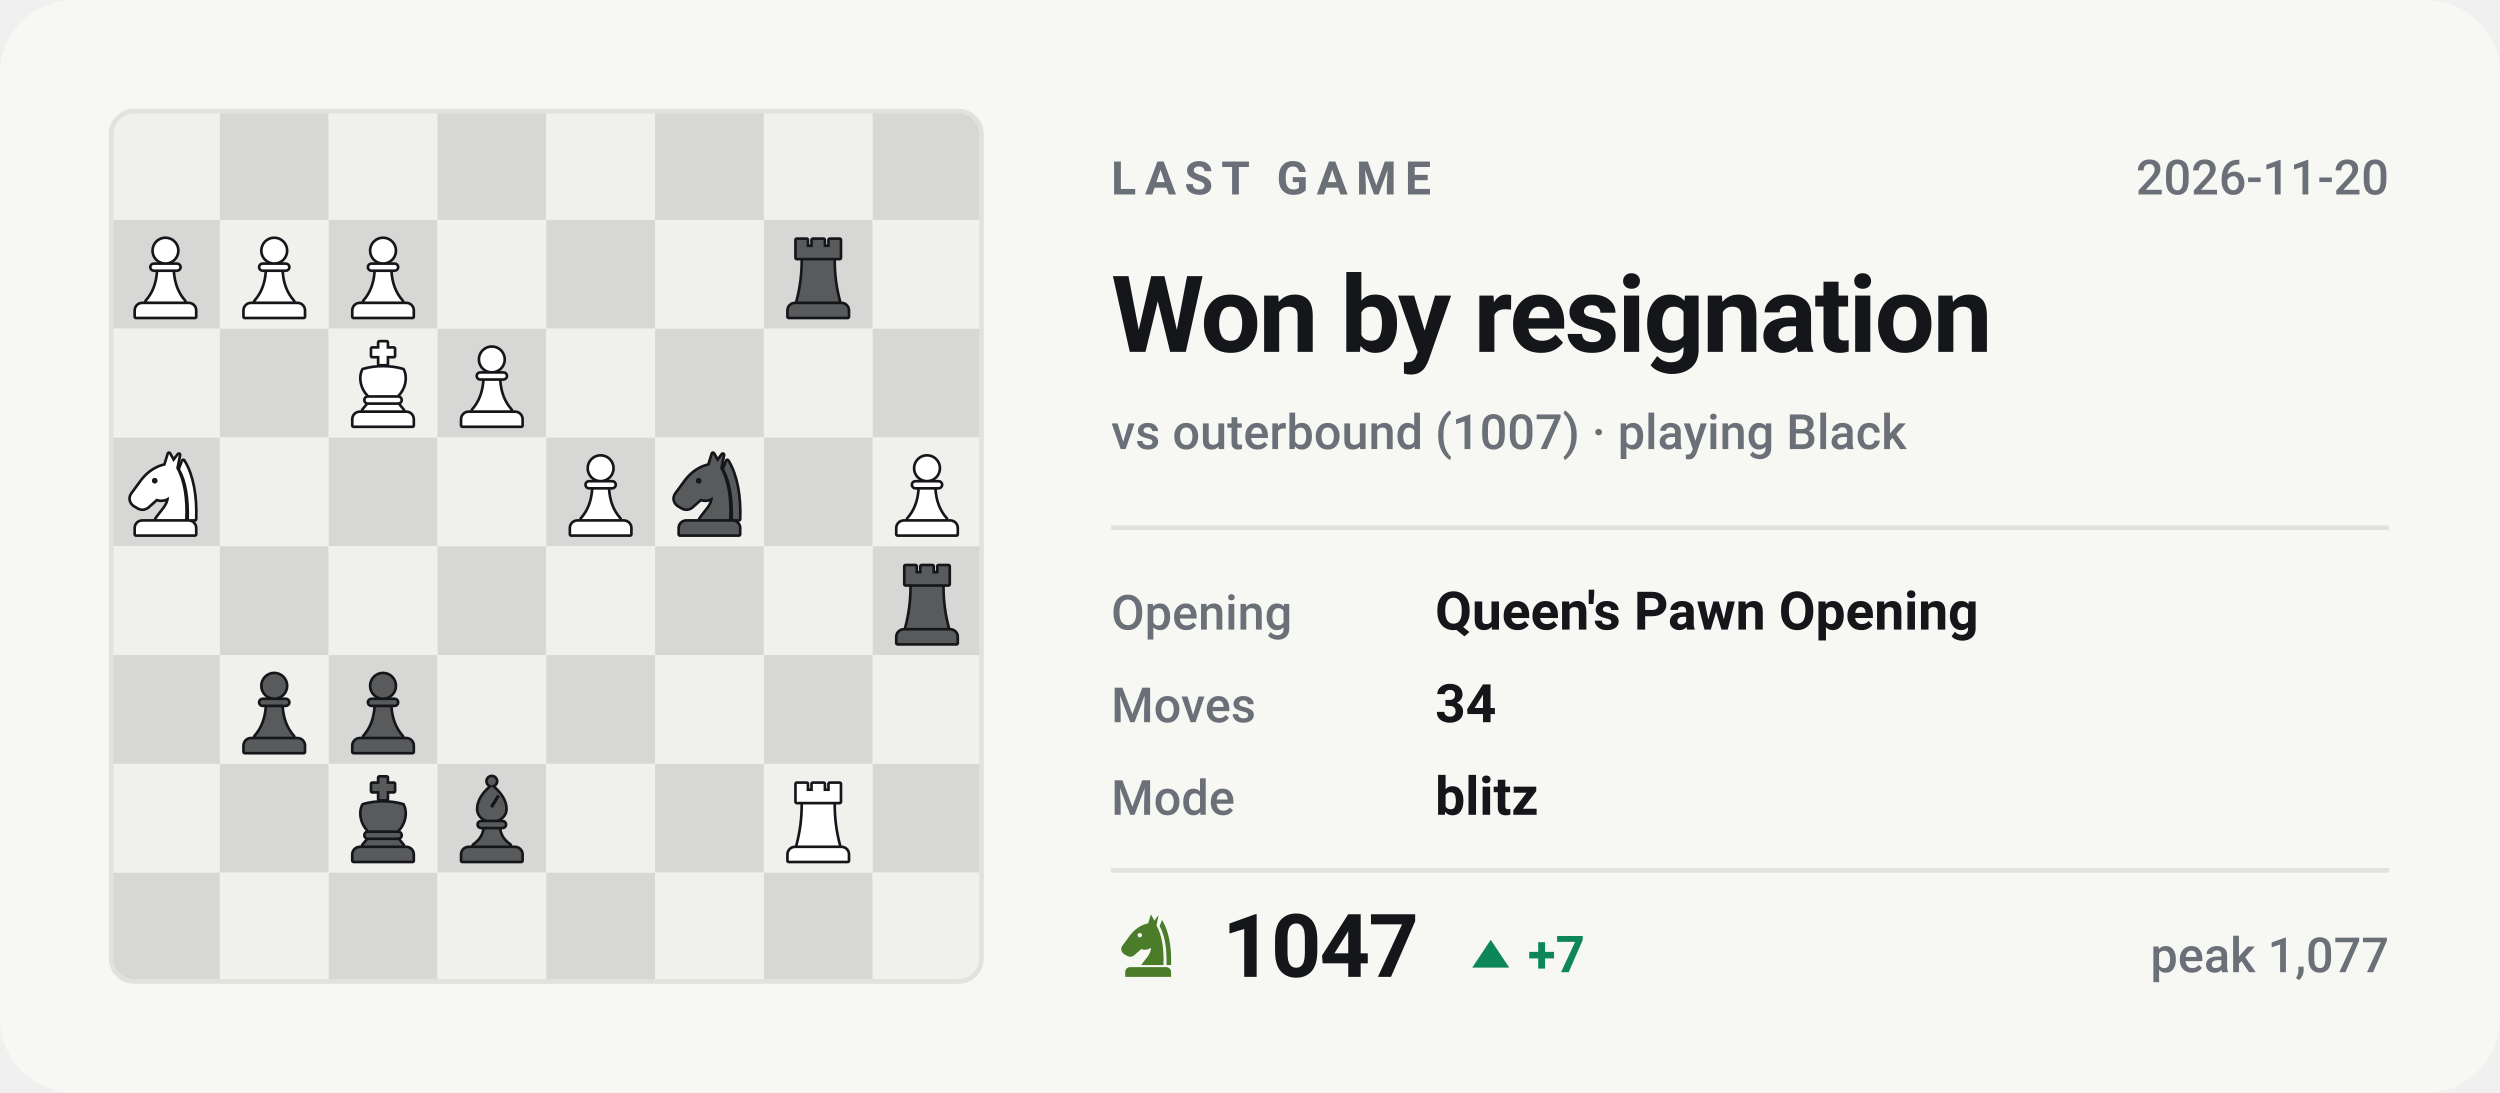
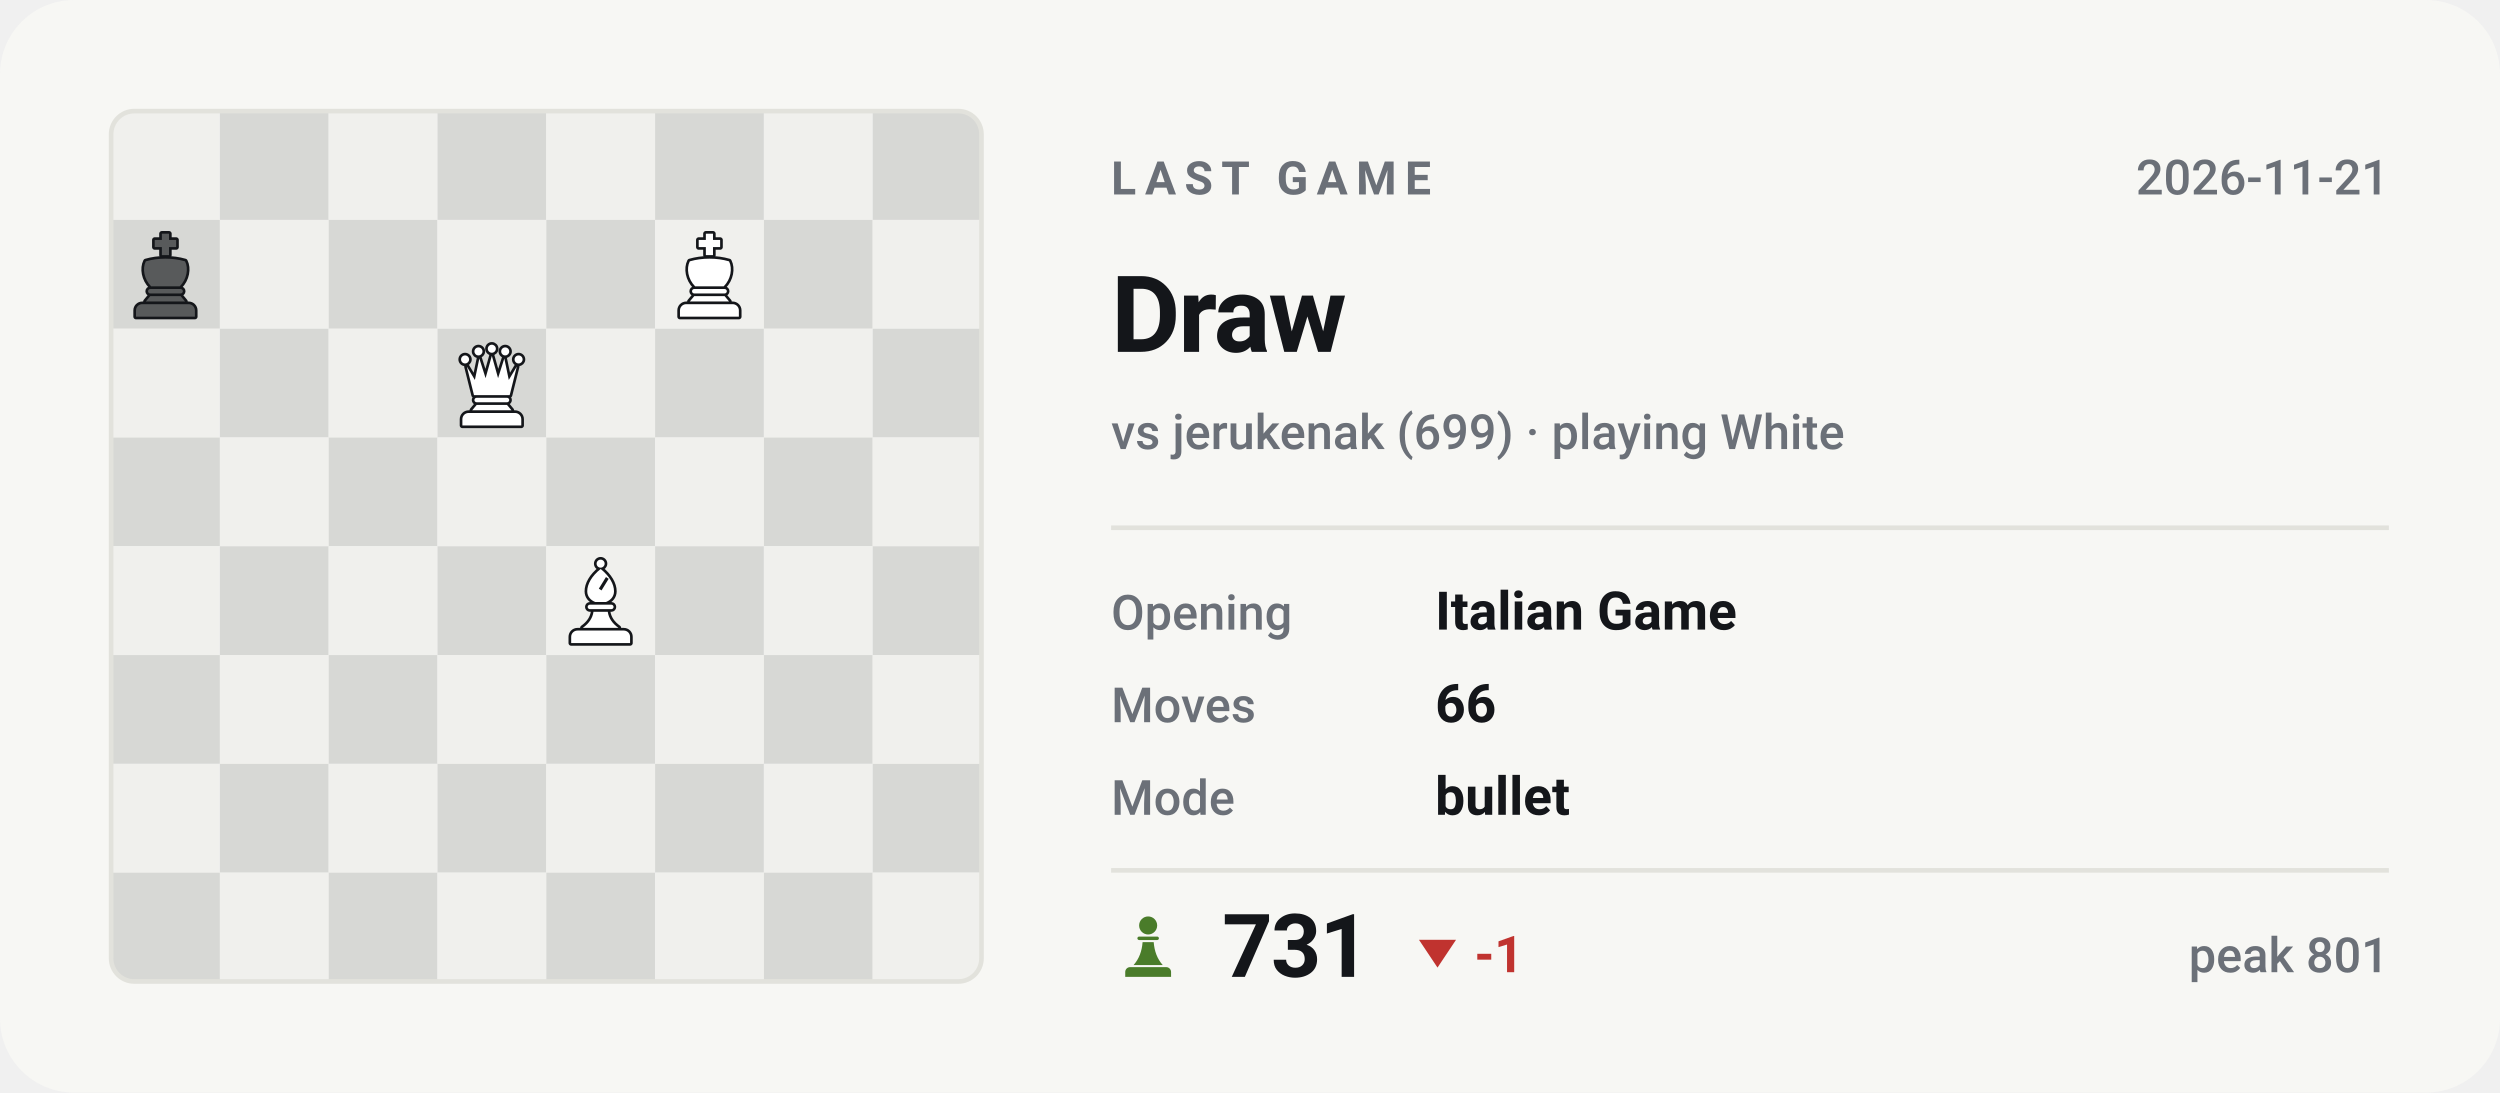
- <svg xmlns="http://www.w3.org/2000/svg" viewBox="0 0 540 236" width="540" height="236" role="img" aria-label="Last Chess.com game of bappozl: Won by resignation against outerbound">
+ <svg xmlns="http://www.w3.org/2000/svg" viewBox="0 0 540 236" width="540" height="236" role="img" aria-label="Last Chess.com game of bappozl: Draw against jerukenak">
  <style>svg{font-family:-apple-system,BlinkMacSystemFont,'Segoe UI',Roboto,'Helvetica Neue',Arial,sans-serif}text{fill:#14161a;white-space:pre}.bg{fill:#f7f7f4}.acc{fill:#4a7c2a}.win{fill:#0d8659}.draw{fill:#7c7f85}.loss{fill:#c0332f}.lbl{font-size:10px;font-weight:600;letter-spacing:.18em;fill:#6b7078}.cap{font-size:10.5px;font-weight:500;fill:#6b7078}.num{font-family:-apple-system,BlinkMacSystemFont,'Segoe UI',Roboto,'Helvetica Neue',Arial,sans-serif;font-weight:700;letter-spacing:-.02em}.tick{font-size:9px;font-weight:500;fill:#6b7078;opacity:.75}.dl{font-size:10px;font-weight:600}.rule{stroke:#e2e2dc;stroke-width:1;fill:none}.grid{stroke:#e2e2dc;stroke-width:1;fill:none;opacity:.7}.ln{fill:none;stroke:#4a7c2a;stroke-width:2;stroke-linecap:round;stroke-linejoin:round}.ring{stroke:#f7f7f4;stroke-width:2}.hollow{fill:none;stroke-width:1.5}.sq{fill:#14161a;opacity:.035}</style>
  <rect class="bg" width="540" height="236" rx="16" />
  <clipPath id="bd">
    <rect x="24" y="24" width="188" height="188" rx="5" />
  </clipPath>
  <g clip-path="url(#bd)">
    <rect x="24.0" y="24.0" width="23.5" height="23.5" fill="#f0f0ed" />
    <rect x="47.5" y="24.0" width="23.5" height="23.5" fill="#d7d8d5" />
    <rect x="71.0" y="24.0" width="23.5" height="23.5" fill="#f0f0ed" />
    <rect x="94.5" y="24.0" width="23.5" height="23.5" fill="#d7d8d5" />
    <rect x="118.0" y="24.0" width="23.5" height="23.5" fill="#f0f0ed" />
    <rect x="141.5" y="24.0" width="23.5" height="23.5" fill="#d7d8d5" />
    <rect x="165.0" y="24.0" width="23.5" height="23.5" fill="#f0f0ed" />
    <rect x="188.5" y="24.0" width="23.5" height="23.5" fill="#d7d8d5" />
    <rect x="24.0" y="47.5" width="23.5" height="23.5" fill="#d7d8d5" />
    <rect x="47.5" y="47.5" width="23.5" height="23.5" fill="#f0f0ed" />
    <rect x="71.0" y="47.5" width="23.5" height="23.5" fill="#d7d8d5" />
    <rect x="94.5" y="47.5" width="23.5" height="23.5" fill="#f0f0ed" />
    <rect x="118.0" y="47.5" width="23.5" height="23.5" fill="#d7d8d5" />
    <rect x="141.5" y="47.5" width="23.5" height="23.5" fill="#f0f0ed" />
    <rect x="165.0" y="47.5" width="23.5" height="23.5" fill="#d7d8d5" />
    <rect x="188.5" y="47.5" width="23.5" height="23.5" fill="#f0f0ed" />
    <rect x="24.0" y="71.0" width="23.5" height="23.5" fill="#f0f0ed" />
    <rect x="47.5" y="71.0" width="23.5" height="23.5" fill="#d7d8d5" />
    <rect x="71.0" y="71.0" width="23.5" height="23.5" fill="#f0f0ed" />
    <rect x="94.5" y="71.0" width="23.5" height="23.5" fill="#d7d8d5" />
    <rect x="118.0" y="71.0" width="23.5" height="23.5" fill="#f0f0ed" />
    <rect x="141.5" y="71.0" width="23.5" height="23.5" fill="#d7d8d5" />
    <rect x="165.0" y="71.0" width="23.5" height="23.5" fill="#f0f0ed" />
    <rect x="188.5" y="71.0" width="23.5" height="23.5" fill="#d7d8d5" />
    <rect x="24.0" y="94.5" width="23.5" height="23.5" fill="#d7d8d5" />
    <rect x="47.5" y="94.5" width="23.5" height="23.5" fill="#f0f0ed" />
    <rect x="71.0" y="94.5" width="23.5" height="23.5" fill="#d7d8d5" />
    <rect x="94.5" y="94.5" width="23.5" height="23.5" fill="#f0f0ed" />
    <rect x="118.0" y="94.5" width="23.5" height="23.5" fill="#d7d8d5" />
    <rect x="141.5" y="94.5" width="23.5" height="23.5" fill="#f0f0ed" />
    <rect x="165.0" y="94.5" width="23.5" height="23.5" fill="#d7d8d5" />
    <rect x="188.5" y="94.5" width="23.5" height="23.5" fill="#f0f0ed" />
    <rect x="24.0" y="118.0" width="23.5" height="23.5" fill="#f0f0ed" />
    <rect x="47.5" y="118.0" width="23.5" height="23.5" fill="#d7d8d5" />
    <rect x="71.0" y="118.0" width="23.5" height="23.5" fill="#f0f0ed" />
    <rect x="94.5" y="118.0" width="23.5" height="23.5" fill="#d7d8d5" />
    <rect x="118.0" y="118.0" width="23.5" height="23.5" fill="#f0f0ed" />
    <rect x="141.5" y="118.0" width="23.5" height="23.5" fill="#d7d8d5" />
    <rect x="165.0" y="118.0" width="23.5" height="23.5" fill="#f0f0ed" />
    <rect x="188.5" y="118.0" width="23.5" height="23.5" fill="#d7d8d5" />
    <rect x="24.0" y="141.5" width="23.5" height="23.5" fill="#d7d8d5" />
    <rect x="47.5" y="141.5" width="23.5" height="23.5" fill="#f0f0ed" />
    <rect x="71.0" y="141.5" width="23.5" height="23.5" fill="#d7d8d5" />
    <rect x="94.5" y="141.5" width="23.5" height="23.5" fill="#f0f0ed" />
    <rect x="118.0" y="141.5" width="23.5" height="23.5" fill="#d7d8d5" />
    <rect x="141.5" y="141.5" width="23.5" height="23.5" fill="#f0f0ed" />
    <rect x="165.0" y="141.5" width="23.5" height="23.5" fill="#d7d8d5" />
    <rect x="188.5" y="141.5" width="23.5" height="23.5" fill="#f0f0ed" />
    <rect x="24.0" y="165.0" width="23.5" height="23.5" fill="#f0f0ed" />
    <rect x="47.5" y="165.0" width="23.5" height="23.5" fill="#d7d8d5" />
    <rect x="71.0" y="165.0" width="23.5" height="23.5" fill="#f0f0ed" />
    <rect x="94.5" y="165.0" width="23.5" height="23.5" fill="#d7d8d5" />
    <rect x="118.0" y="165.0" width="23.5" height="23.5" fill="#f0f0ed" />
    <rect x="141.5" y="165.0" width="23.5" height="23.5" fill="#d7d8d5" />
    <rect x="165.0" y="165.0" width="23.5" height="23.5" fill="#f0f0ed" />
    <rect x="188.5" y="165.0" width="23.5" height="23.5" fill="#d7d8d5" />
    <rect x="24.0" y="188.5" width="23.5" height="23.5" fill="#d7d8d5" />
    <rect x="47.5" y="188.5" width="23.5" height="23.5" fill="#f0f0ed" />
    <rect x="71.0" y="188.5" width="23.5" height="23.5" fill="#d7d8d5" />
    <rect x="94.5" y="188.5" width="23.5" height="23.5" fill="#f0f0ed" />
    <rect x="118.0" y="188.5" width="23.5" height="23.5" fill="#d7d8d5" />
    <rect x="141.5" y="188.5" width="23.5" height="23.5" fill="#f0f0ed" />
    <rect x="165.0" y="188.5" width="23.5" height="23.5" fill="#d7d8d5" />
    <rect x="188.5" y="188.5" width="23.5" height="23.5" fill="#f0f0ed" />
  </g>
-   <g transform="translate(167.1,167.4) scale(0.1927)">
-     <g fill="#14161a" stroke="#14161a" stroke-width="6" stroke-linejoin="round">
-       <path d="M26 10h11v8h7v-8h12v8h7v-8h11v20H26z" />
-       <path d="M33 33h34c0 16 2 31 6 46H27c4-15 6-30 6-46z" />
-       <path d="M24 82h52a7 7 0 0 1 7 7v7H17v-7a7 7 0 0 1 7-7z" />
-     </g>
-     <g fill="#ffffff">
-       <path d="M26 10h11v8h7v-8h12v8h7v-8h11v20H26z" />
-       <path d="M33 33h34c0 16 2 31 6 46H27c4-15 6-30 6-46z" />
-       <path d="M24 82h52a7 7 0 0 1 7 7v7H17v-7a7 7 0 0 1 7-7z" />
-     </g>
-   </g>
-   <g transform="translate(96.6,167.4) scale(0.1927)">
-     <g fill="#14161a" stroke="#14161a" stroke-width="6" stroke-linejoin="round">
-       <circle cx="50" cy="7" r="4.5" />
-       <path fill-rule="evenodd" d="M50 13C60 21 65 30 65 38c0 6-4 10-9 12H44c-5-2-9-6-9-12 0-8 5-17 15-25zM56 22l3 2-8 13-3-2z" />
-       <path d="M38 53h24a2.5 2.5 0 0 1 0 5H38a2.5 2.5 0 0 1 0-5z" />
-       <path d="M42 61h16c1 7 5 13 12 18H30c7-5 11-11 12-18z" />
-       <path d="M24 82h52a7 7 0 0 1 7 7v7H17v-7a7 7 0 0 1 7-7z" />
-     </g>
-     <g fill="#585a5b">
-       <circle cx="50" cy="7" r="4.5" />
-       <path fill-rule="evenodd" d="M50 13C60 21 65 30 65 38c0 6-4 10-9 12H44c-5-2-9-6-9-12 0-8 5-17 15-25zM56 22l3 2-8 13-3-2z" />
-       <path d="M38 53h24a2.5 2.5 0 0 1 0 5H38a2.5 2.5 0 0 1 0-5z" />
-       <path d="M42 61h16c1 7 5 13 12 18H30c7-5 11-11 12-18z" />
-       <path d="M24 82h52a7 7 0 0 1 7 7v7H17v-7a7 7 0 0 1 7-7z" />
-     </g>
-   </g>
-   <g transform="translate(73.1,167.4) scale(0.1927)">
+   <g transform="translate(26.1,49.9) scale(0.1927)">
    <g fill="#14161a" stroke="#14161a" stroke-width="6" stroke-linejoin="round">
      <path d="M46 3h8v7h8v8h-8v9h-8v-9h-8v-8h8z" />
      <path d="M28 34c7-2 14-3 22-3s15 1 22 3c4 8 2 20-6 28H34c-8-8-10-20-6-28z" />
      <path d="M33 65h34a2.5 2.5 0 0 1 0 5H33a2.5 2.5 0 0 1 0-5z" />
      <path d="M33 73h34l5 6H28z" />
      <path d="M24 82h52a7 7 0 0 1 7 7v7H17v-7a7 7 0 0 1 7-7z" />
    </g>
    <g fill="#585a5b">
      <path d="M46 3h8v7h8v8h-8v9h-8v-9h-8v-8h8z" />
      <path d="M28 34c7-2 14-3 22-3s15 1 22 3c4 8 2 20-6 28H34c-8-8-10-20-6-28z" />
      <path d="M33 65h34a2.5 2.5 0 0 1 0 5H33a2.5 2.5 0 0 1 0-5z" />
      <path d="M33 73h34l5 6H28z" />
      <path d="M24 82h52a7 7 0 0 1 7 7v7H17v-7a7 7 0 0 1 7-7z" />
    </g>
  </g>
-   <g transform="translate(73.1,143.9) scale(0.1927)">
-     <g fill="#14161a" stroke="#14161a" stroke-width="6" stroke-linejoin="round">
-       <circle cx="50" cy="22" r="13" />
-       <path d="M37 38h26a2.5 2.5 0 0 1 0 5H37a2.5 2.5 0 0 1 0-5z" />
-       <path d="M42 46h16c1 13 5 24 13 33H29c8-9 12-20 13-33z" />
-       <path d="M24 82h52a7 7 0 0 1 7 7v7H17v-7a7 7 0 0 1 7-7z" />
-     </g>
-     <g fill="#585a5b">
-       <circle cx="50" cy="22" r="13" />
-       <path d="M37 38h26a2.5 2.5 0 0 1 0 5H37a2.5 2.5 0 0 1 0-5z" />
-       <path d="M42 46h16c1 13 5 24 13 33H29c8-9 12-20 13-33z" />
-       <path d="M24 82h52a7 7 0 0 1 7 7v7H17v-7a7 7 0 0 1 7-7z" />
-     </g>
-   </g>
-   <g transform="translate(49.6,143.9) scale(0.1927)">
-     <g fill="#14161a" stroke="#14161a" stroke-width="6" stroke-linejoin="round">
-       <circle cx="50" cy="22" r="13" />
-       <path d="M37 38h26a2.5 2.5 0 0 1 0 5H37a2.5 2.5 0 0 1 0-5z" />
-       <path d="M42 46h16c1 13 5 24 13 33H29c8-9 12-20 13-33z" />
-       <path d="M24 82h52a7 7 0 0 1 7 7v7H17v-7a7 7 0 0 1 7-7z" />
-     </g>
-     <g fill="#585a5b">
-       <circle cx="50" cy="22" r="13" />
-       <path d="M37 38h26a2.5 2.5 0 0 1 0 5H37a2.5 2.5 0 0 1 0-5z" />
-       <path d="M42 46h16c1 13 5 24 13 33H29c8-9 12-20 13-33z" />
-       <path d="M24 82h52a7 7 0 0 1 7 7v7H17v-7a7 7 0 0 1 7-7z" />
-     </g>
-   </g>
-   <g transform="translate(190.6,120.4) scale(0.1927)">
-     <g fill="#14161a" stroke="#14161a" stroke-width="6" stroke-linejoin="round">
-       <path d="M26 10h11v8h7v-8h12v8h7v-8h11v20H26z" />
-       <path d="M33 33h34c0 16 2 31 6 46H27c4-15 6-30 6-46z" />
-       <path d="M24 82h52a7 7 0 0 1 7 7v7H17v-7a7 7 0 0 1 7-7z" />
-     </g>
-     <g fill="#585a5b">
-       <path d="M26 10h11v8h7v-8h12v8h7v-8h11v20H26z" />
-       <path d="M33 33h34c0 16 2 31 6 46H27c4-15 6-30 6-46z" />
-       <path d="M24 82h52a7 7 0 0 1 7 7v7H17v-7a7 7 0 0 1 7-7z" />
-     </g>
-   </g>
-   <g transform="translate(190.6,96.9) scale(0.1927)">
-     <g fill="#14161a" stroke="#14161a" stroke-width="6" stroke-linejoin="round">
-       <circle cx="50" cy="22" r="13" />
-       <path d="M37 38h26a2.5 2.5 0 0 1 0 5H37a2.5 2.5 0 0 1 0-5z" />
-       <path d="M42 46h16c1 13 5 24 13 33H29c8-9 12-20 13-33z" />
-       <path d="M24 82h52a7 7 0 0 1 7 7v7H17v-7a7 7 0 0 1 7-7z" />
-     </g>
-     <g fill="#ffffff">
-       <circle cx="50" cy="22" r="13" />
-       <path d="M37 38h26a2.5 2.5 0 0 1 0 5H37a2.5 2.5 0 0 1 0-5z" />
-       <path d="M42 46h16c1 13 5 24 13 33H29c8-9 12-20 13-33z" />
-       <path d="M24 82h52a7 7 0 0 1 7 7v7H17v-7a7 7 0 0 1 7-7z" />
-     </g>
-   </g>
-   <g transform="translate(143.6,96.9) scale(0.1927)">
-     <g fill="#14161a" stroke="#14161a" stroke-width="6" stroke-linejoin="round">
-       <path fill-rule="evenodd" d="M54 6L50 19C40 21 31 27 24 36L13 51C10 55 11 60 15 63L20 66C24 68 28 67 31 64L40 56C45 58 50 57 54 54C54 64 46 70 40 79H72C73 56 70 36 62 22L65 7L59 15zM41.2 36a3.2 3.2 0 1 0-6.4 0 3.2 3.2 0 1 0 6.4 0z" />
-       <path d="M70 14C80 30 84 54 83 79H76.5C77 55 74 36 66.5 23z" />
-       <path d="M24 82h52a7 7 0 0 1 7 7v7H17v-7a7 7 0 0 1 7-7z" />
-     </g>
-     <g fill="#585a5b">
-       <path fill-rule="evenodd" d="M54 6L50 19C40 21 31 27 24 36L13 51C10 55 11 60 15 63L20 66C24 68 28 67 31 64L40 56C45 58 50 57 54 54C54 64 46 70 40 79H72C73 56 70 36 62 22L65 7L59 15zM41.2 36a3.2 3.2 0 1 0-6.4 0 3.2 3.2 0 1 0 6.4 0z" />
-       <path d="M70 14C80 30 84 54 83 79H76.5C77 55 74 36 66.5 23z" />
-       <path d="M24 82h52a7 7 0 0 1 7 7v7H17v-7a7 7 0 0 1 7-7z" />
-     </g>
-   </g>
-   <g transform="translate(120.1,96.9) scale(0.1927)">
-     <g fill="#14161a" stroke="#14161a" stroke-width="6" stroke-linejoin="round">
-       <circle cx="50" cy="22" r="13" />
-       <path d="M37 38h26a2.5 2.5 0 0 1 0 5H37a2.5 2.5 0 0 1 0-5z" />
-       <path d="M42 46h16c1 13 5 24 13 33H29c8-9 12-20 13-33z" />
-       <path d="M24 82h52a7 7 0 0 1 7 7v7H17v-7a7 7 0 0 1 7-7z" />
-     </g>
-     <g fill="#ffffff">
-       <circle cx="50" cy="22" r="13" />
-       <path d="M37 38h26a2.5 2.5 0 0 1 0 5H37a2.5 2.5 0 0 1 0-5z" />
-       <path d="M42 46h16c1 13 5 24 13 33H29c8-9 12-20 13-33z" />
-       <path d="M24 82h52a7 7 0 0 1 7 7v7H17v-7a7 7 0 0 1 7-7z" />
-     </g>
-   </g>
-   <g transform="translate(26.1,96.9) scale(0.1927)">
-     <g fill="#14161a" stroke="#14161a" stroke-width="6" stroke-linejoin="round">
-       <path fill-rule="evenodd" d="M54 6L50 19C40 21 31 27 24 36L13 51C10 55 11 60 15 63L20 66C24 68 28 67 31 64L40 56C45 58 50 57 54 54C54 64 46 70 40 79H72C73 56 70 36 62 22L65 7L59 15zM41.2 36a3.2 3.2 0 1 0-6.4 0 3.2 3.2 0 1 0 6.4 0z" />
-       <path d="M70 14C80 30 84 54 83 79H76.5C77 55 74 36 66.5 23z" />
-       <path d="M24 82h52a7 7 0 0 1 7 7v7H17v-7a7 7 0 0 1 7-7z" />
-     </g>
-     <g fill="#ffffff">
-       <path fill-rule="evenodd" d="M54 6L50 19C40 21 31 27 24 36L13 51C10 55 11 60 15 63L20 66C24 68 28 67 31 64L40 56C45 58 50 57 54 54C54 64 46 70 40 79H72C73 56 70 36 62 22L65 7L59 15zM41.2 36a3.2 3.2 0 1 0-6.4 0 3.2 3.2 0 1 0 6.4 0z" />
-       <path d="M70 14C80 30 84 54 83 79H76.5C77 55 74 36 66.5 23z" />
-       <path d="M24 82h52a7 7 0 0 1 7 7v7H17v-7a7 7 0 0 1 7-7z" />
-     </g>
-   </g>
-   <g transform="translate(96.6,73.4) scale(0.1927)">
-     <g fill="#14161a" stroke="#14161a" stroke-width="6" stroke-linejoin="round">
-       <circle cx="50" cy="22" r="13" />
-       <path d="M37 38h26a2.5 2.5 0 0 1 0 5H37a2.5 2.5 0 0 1 0-5z" />
-       <path d="M42 46h16c1 13 5 24 13 33H29c8-9 12-20 13-33z" />
-       <path d="M24 82h52a7 7 0 0 1 7 7v7H17v-7a7 7 0 0 1 7-7z" />
-     </g>
-     <g fill="#ffffff">
-       <circle cx="50" cy="22" r="13" />
-       <path d="M37 38h26a2.5 2.5 0 0 1 0 5H37a2.5 2.5 0 0 1 0-5z" />
-       <path d="M42 46h16c1 13 5 24 13 33H29c8-9 12-20 13-33z" />
-       <path d="M24 82h52a7 7 0 0 1 7 7v7H17v-7a7 7 0 0 1 7-7z" />
-     </g>
-   </g>
-   <g transform="translate(73.1,73.4) scale(0.1927)">
+   <g transform="translate(143.6,49.9) scale(0.1927)">
    <g fill="#14161a" stroke="#14161a" stroke-width="6" stroke-linejoin="round">
      <path d="M46 3h8v7h8v8h-8v9h-8v-9h-8v-8h8z" />
      <path d="M28 34c7-2 14-3 22-3s15 1 22 3c4 8 2 20-6 28H34c-8-8-10-20-6-28z" />
      <path d="M33 65h34a2.5 2.5 0 0 1 0 5H33a2.5 2.5 0 0 1 0-5z" />
      <path d="M33 73h34l5 6H28z" />
      <path d="M24 82h52a7 7 0 0 1 7 7v7H17v-7a7 7 0 0 1 7-7z" />
    </g>
    <g fill="#ffffff">
      <path d="M46 3h8v7h8v8h-8v9h-8v-9h-8v-8h8z" />
      <path d="M28 34c7-2 14-3 22-3s15 1 22 3c4 8 2 20-6 28H34c-8-8-10-20-6-28z" />
      <path d="M33 65h34a2.5 2.5 0 0 1 0 5H33a2.5 2.5 0 0 1 0-5z" />
      <path d="M33 73h34l5 6H28z" />
      <path d="M24 82h52a7 7 0 0 1 7 7v7H17v-7a7 7 0 0 1 7-7z" />
    </g>
  </g>
-   <g transform="translate(167.1,49.9) scale(0.1927)">
+   <g transform="translate(96.6,73.4) scale(0.1927)">
    <g fill="#14161a" stroke="#14161a" stroke-width="6" stroke-linejoin="round">
-       <path d="M26 10h11v8h7v-8h12v8h7v-8h11v20H26z" />
-       <path d="M33 33h34c0 16 2 31 6 46H27c4-15 6-30 6-46z" />
+       <circle cx="20" cy="22" r="4.5" />
+       <circle cx="35" cy="13" r="4.5" />
+       <circle cx="50" cy="10" r="4.5" />
+       <circle cx="65" cy="13" r="4.5" />
+       <circle cx="80" cy="22" r="4.5" />
+       <path d="M30 62L22 30L31 45L36 21L43 43L50 18L57 43L64 21L69 45L78 30L70 62z" />
+       <path d="M33 65h34a2.5 2.5 0 0 1 0 5H33a2.5 2.5 0 0 1 0-5z" />
+       <path d="M33 73h34l5 6H28z" />
      <path d="M24 82h52a7 7 0 0 1 7 7v7H17v-7a7 7 0 0 1 7-7z" />
    </g>
-     <g fill="#585a5b">
-       <path d="M26 10h11v8h7v-8h12v8h7v-8h11v20H26z" />
-       <path d="M33 33h34c0 16 2 31 6 46H27c4-15 6-30 6-46z" />
+     <g fill="#ffffff">
+       <circle cx="20" cy="22" r="4.5" />
+       <circle cx="35" cy="13" r="4.5" />
+       <circle cx="50" cy="10" r="4.5" />
+       <circle cx="65" cy="13" r="4.5" />
+       <circle cx="80" cy="22" r="4.5" />
+       <path d="M30 62L22 30L31 45L36 21L43 43L50 18L57 43L64 21L69 45L78 30L70 62z" />
+       <path d="M33 65h34a2.5 2.5 0 0 1 0 5H33a2.5 2.5 0 0 1 0-5z" />
+       <path d="M33 73h34l5 6H28z" />
      <path d="M24 82h52a7 7 0 0 1 7 7v7H17v-7a7 7 0 0 1 7-7z" />
    </g>
  </g>
-   <g transform="translate(73.1,49.9) scale(0.1927)">
+   <g transform="translate(120.1,120.4) scale(0.1927)">
    <g fill="#14161a" stroke="#14161a" stroke-width="6" stroke-linejoin="round">
-       <circle cx="50" cy="22" r="13" />
-       <path d="M37 38h26a2.5 2.5 0 0 1 0 5H37a2.5 2.5 0 0 1 0-5z" />
-       <path d="M42 46h16c1 13 5 24 13 33H29c8-9 12-20 13-33z" />
+       <circle cx="50" cy="7" r="4.5" />
+       <path fill-rule="evenodd" d="M50 13C60 21 65 30 65 38c0 6-4 10-9 12H44c-5-2-9-6-9-12 0-8 5-17 15-25zM56 22l3 2-8 13-3-2z" />
+       <path d="M38 53h24a2.5 2.5 0 0 1 0 5H38a2.5 2.5 0 0 1 0-5z" />
+       <path d="M42 61h16c1 7 5 13 12 18H30c7-5 11-11 12-18z" />
      <path d="M24 82h52a7 7 0 0 1 7 7v7H17v-7a7 7 0 0 1 7-7z" />
    </g>
    <g fill="#ffffff">
-       <circle cx="50" cy="22" r="13" />
-       <path d="M37 38h26a2.5 2.5 0 0 1 0 5H37a2.5 2.5 0 0 1 0-5z" />
-       <path d="M42 46h16c1 13 5 24 13 33H29c8-9 12-20 13-33z" />
-       <path d="M24 82h52a7 7 0 0 1 7 7v7H17v-7a7 7 0 0 1 7-7z" />
-     </g>
-   </g>
-   <g transform="translate(49.6,49.9) scale(0.1927)">
-     <g fill="#14161a" stroke="#14161a" stroke-width="6" stroke-linejoin="round">
-       <circle cx="50" cy="22" r="13" />
-       <path d="M37 38h26a2.5 2.5 0 0 1 0 5H37a2.5 2.5 0 0 1 0-5z" />
-       <path d="M42 46h16c1 13 5 24 13 33H29c8-9 12-20 13-33z" />
-       <path d="M24 82h52a7 7 0 0 1 7 7v7H17v-7a7 7 0 0 1 7-7z" />
-     </g>
-     <g fill="#ffffff">
-       <circle cx="50" cy="22" r="13" />
-       <path d="M37 38h26a2.5 2.5 0 0 1 0 5H37a2.5 2.5 0 0 1 0-5z" />
-       <path d="M42 46h16c1 13 5 24 13 33H29c8-9 12-20 13-33z" />
-       <path d="M24 82h52a7 7 0 0 1 7 7v7H17v-7a7 7 0 0 1 7-7z" />
-     </g>
-   </g>
-   <g transform="translate(26.1,49.9) scale(0.1927)">
-     <g fill="#14161a" stroke="#14161a" stroke-width="6" stroke-linejoin="round">
-       <circle cx="50" cy="22" r="13" />
-       <path d="M37 38h26a2.5 2.5 0 0 1 0 5H37a2.5 2.5 0 0 1 0-5z" />
-       <path d="M42 46h16c1 13 5 24 13 33H29c8-9 12-20 13-33z" />
-       <path d="M24 82h52a7 7 0 0 1 7 7v7H17v-7a7 7 0 0 1 7-7z" />
-     </g>
-     <g fill="#ffffff">
-       <circle cx="50" cy="22" r="13" />
-       <path d="M37 38h26a2.5 2.5 0 0 1 0 5H37a2.5 2.5 0 0 1 0-5z" />
-       <path d="M42 46h16c1 13 5 24 13 33H29c8-9 12-20 13-33z" />
+       <circle cx="50" cy="7" r="4.5" />
+       <path fill-rule="evenodd" d="M50 13C60 21 65 30 65 38c0 6-4 10-9 12H44c-5-2-9-6-9-12 0-8 5-17 15-25zM56 22l3 2-8 13-3-2z" />
+       <path d="M38 53h24a2.5 2.5 0 0 1 0 5H38a2.5 2.5 0 0 1 0-5z" />
+       <path d="M42 61h16c1 7 5 13 12 18H30c7-5 11-11 12-18z" />
      <path d="M24 82h52a7 7 0 0 1 7 7v7H17v-7a7 7 0 0 1 7-7z" />
    </g>
  </g>
  <rect x="24" y="24" width="188" height="188" rx="5" fill="none" stroke="#e2e2dc" />
  <text class="lbl" x="240" y="42">LAST GAME</text>
-   <text class="cap" x="516" y="42" text-anchor="end">2026-11-20</text>
-   <text class="num" x="240" y="76" style="font-size:23px">Won by resignation</text>
-   <text class="cap" x="240" y="97">vs outerbound (1007) · playing Black</text>
+   <text class="cap" x="516" y="42" text-anchor="end">2026-11-21</text>
+   <text class="num" x="240" y="76" style="font-size:23px">Draw</text>
+   <text class="cap" x="240" y="97">vs jerukenak (699) · playing White</text>
  <line class="rule" x1="240" y1="114" x2="516" y2="114" />
  <text class="cap" x="240" y="136">Opening</text>
-   <text x="310" y="136" style="font-size:11.5px;font-weight:600">Queen's Pawn Opening</text>
+   <text x="310" y="136" style="font-size:11.5px;font-weight:600">Italian Game</text>
  <text class="cap" x="240" y="156">Moves</text>
-   <text x="310" y="156" style="font-size:11.5px;font-weight:600">34</text>
+   <text x="310" y="156" style="font-size:11.5px;font-weight:600">66</text>
  <text class="cap" x="240" y="176">Mode</text>
-   <text x="310" y="176" style="font-size:11.5px;font-weight:600">blitz</text>
+   <text x="310" y="176" style="font-size:11.5px;font-weight:600">bullet</text>
  <line class="rule" x1="240" y1="188" x2="516" y2="188" />
  <g class="acc" transform="translate(240.5,196.6) scale(0.15)">
-     <path fill-rule="evenodd" d="M54 6L50 19C40 21 31 27 24 36L13 51C10 55 11 60 15 63L20 66C24 68 28 67 31 64L40 56C45 58 50 57 54 54C54 64 46 70 40 79H72C73 56 70 36 62 22L65 7L59 15zM41.2 36a3.2 3.2 0 1 0-6.4 0 3.2 3.2 0 1 0 6.4 0z" />
-     <path d="M70 14C80 30 84 54 83 79H76.5C77 55 74 36 66.5 23z" />
+     <circle cx="50" cy="22" r="13" />
+     <path d="M37 38h26a2.5 2.5 0 0 1 0 5H37a2.5 2.5 0 0 1 0-5z" />
+     <path d="M42 46h16c1 13 5 24 13 33H29c8-9 12-20 13-33z" />
    <path d="M24 82h52a7 7 0 0 1 7 7v7H17v-7a7 7 0 0 1 7-7z" />
  </g>
-   <text class="num" x="264" y="211" style="font-size:19px">1047</text>
-   <path fill="#0d8659" d="M322 203L326 209H318Z" />
-   <text class="dl" x="330" y="210" style="fill:#0d8659;font-size:11px">+7</text>
-   <text class="cap" x="516" y="210" text-anchor="end">peak 1,077</text>
+   <text class="num" x="264" y="211" style="font-size:19px">731</text>
+   <path fill="#c0332f" d="M310.5 209L314.5 203H306.5Z" />
+   <text class="dl" x="318.5" y="210" style="fill:#c0332f;font-size:11px">-1</text>
+   <text class="cap" x="516" y="210" text-anchor="end">peak 801</text>
</svg>
